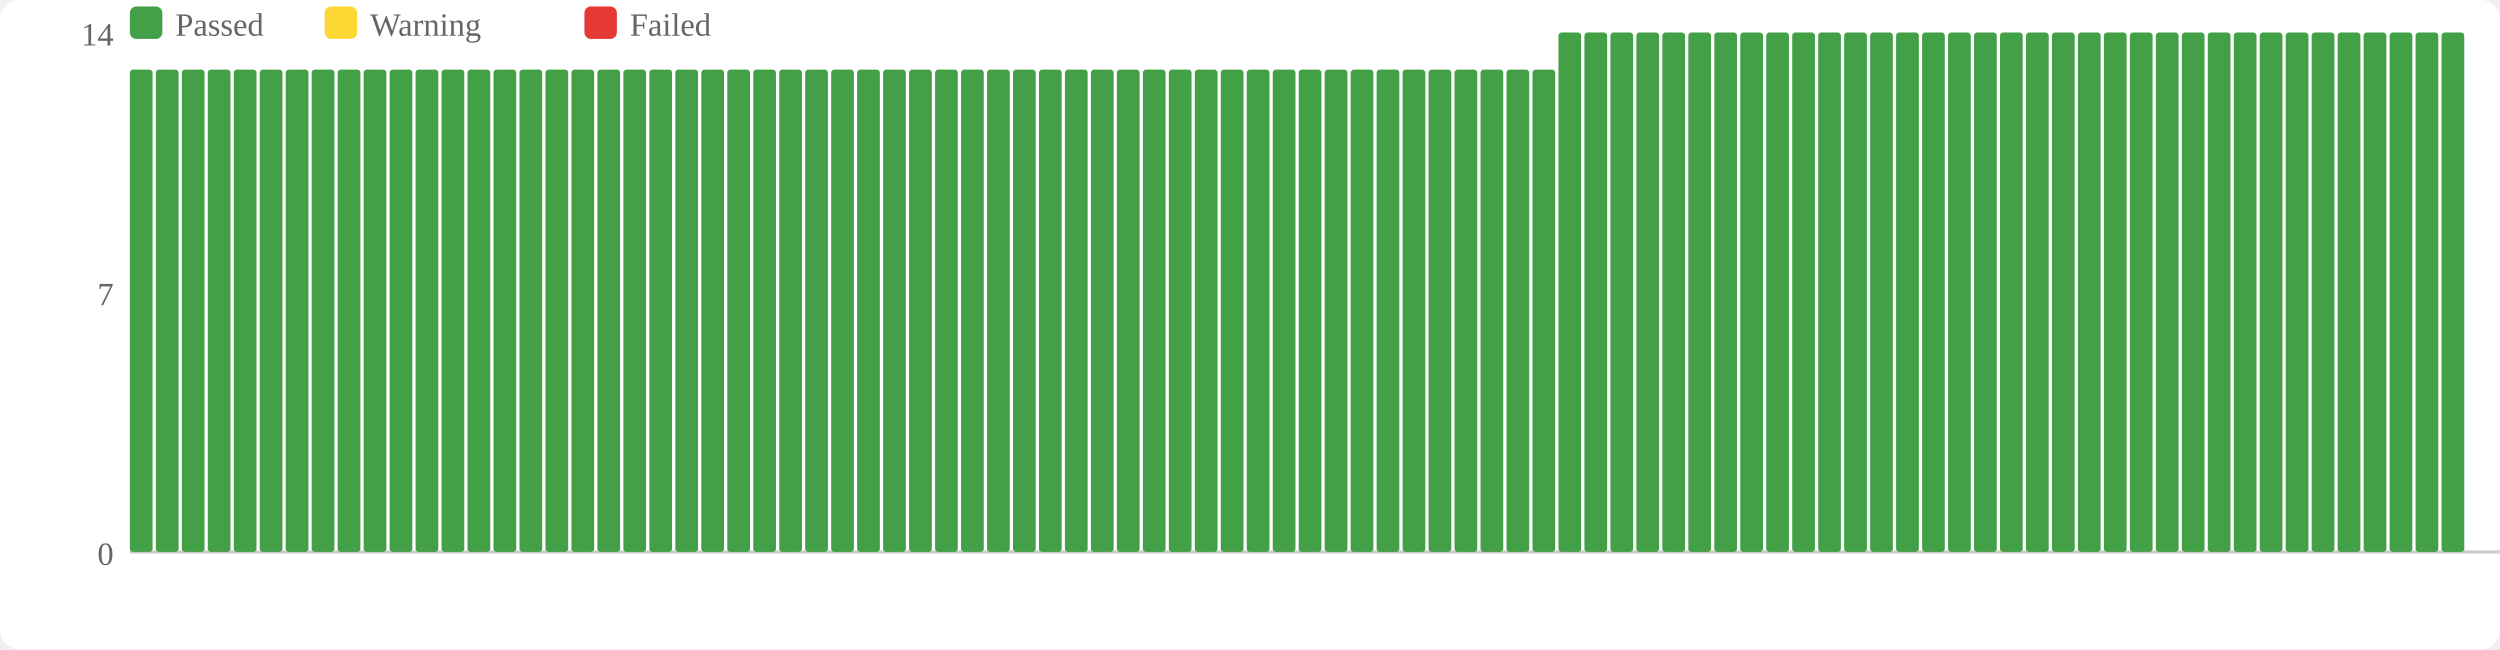
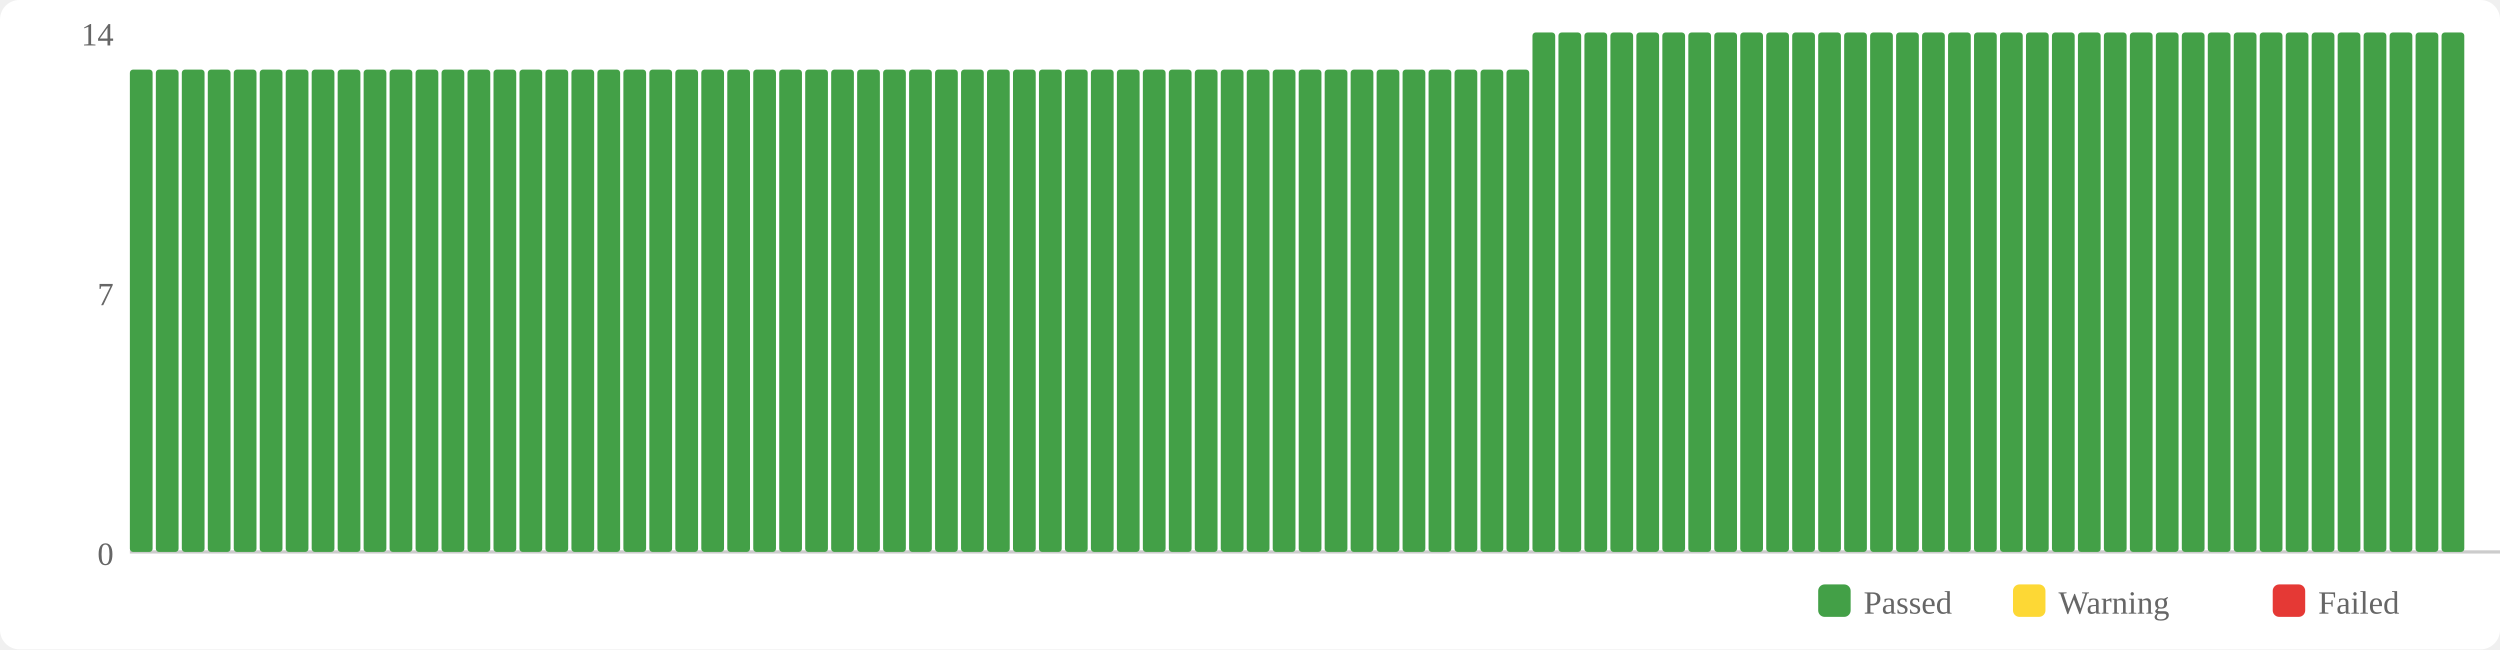
<svg xmlns="http://www.w3.org/2000/svg" width="770" height="200" viewBox="0 0 770 200">
  <rect width="770" height="200" fill="#fff" rx="6" />
-   <rect x="40" y="2" width="10" height="10" fill="#43a047" rx="2" />
-   <text x="54" y="11" font-size="10" fill="#666">Passed</text>
-   <rect x="100" y="2" width="10" height="10" fill="#fdd835" rx="2" />
-   <text x="114" y="11" font-size="10" fill="#666">Warning</text>
-   <rect x="180" y="2" width="10" height="10" fill="#e53935" rx="2" />
-   <text x="194" y="11" font-size="10" fill="#666">Failed</text>
+   <rect x="560" y="180" width="10" height="10" fill="#43a047" rx="2" />
+   <text x="574" y="189" font-size="10" fill="#666">Passed</text>
+   <rect x="620" y="180" width="10" height="10" fill="#fdd835" rx="2" />
+   <text x="634" y="189" font-size="10" fill="#666">Warning</text>
+   <rect x="700" y="180" width="10" height="10" fill="#e53935" rx="2" />
+   <text x="714" y="189" font-size="10" fill="#666">Failed</text>
  <text x="35" y="174" text-anchor="end" font-size="10" fill="#666">0</text>
  <text x="35" y="94" text-anchor="end" font-size="10" fill="#666">7</text>
  <text x="35" y="14" text-anchor="end" font-size="10" fill="#666">14</text>
  <line x1="40" y1="170" x2="770" y2="170" stroke="#ccc" stroke-width="1" />
  <rect x="40" y="21.429" width="7" height="148.571" fill="#43a047" rx="1" />
  <rect x="48" y="21.429" width="7" height="148.571" fill="#43a047" rx="1" />
  <rect x="56" y="21.429" width="7" height="148.571" fill="#43a047" rx="1" />
  <rect x="64" y="21.429" width="7" height="148.571" fill="#43a047" rx="1" />
  <rect x="72" y="21.429" width="7" height="148.571" fill="#43a047" rx="1" />
  <rect x="80" y="21.429" width="7" height="148.571" fill="#43a047" rx="1" />
  <rect x="88" y="21.429" width="7" height="148.571" fill="#43a047" rx="1" />
  <rect x="96" y="21.429" width="7" height="148.571" fill="#43a047" rx="1" />
  <rect x="104" y="21.429" width="7" height="148.571" fill="#43a047" rx="1" />
  <rect x="112" y="21.429" width="7" height="148.571" fill="#43a047" rx="1" />
  <rect x="120" y="21.429" width="7" height="148.571" fill="#43a047" rx="1" />
  <rect x="128" y="21.429" width="7" height="148.571" fill="#43a047" rx="1" />
  <rect x="136" y="21.429" width="7" height="148.571" fill="#43a047" rx="1" />
  <rect x="144" y="21.429" width="7" height="148.571" fill="#43a047" rx="1" />
  <rect x="152" y="21.429" width="7" height="148.571" fill="#43a047" rx="1" />
  <rect x="160" y="21.429" width="7" height="148.571" fill="#43a047" rx="1" />
  <rect x="168" y="21.429" width="7" height="148.571" fill="#43a047" rx="1" />
  <rect x="176" y="21.429" width="7" height="148.571" fill="#43a047" rx="1" />
  <rect x="184" y="21.429" width="7" height="148.571" fill="#43a047" rx="1" />
  <rect x="192" y="21.429" width="7" height="148.571" fill="#43a047" rx="1" />
  <rect x="200" y="21.429" width="7" height="148.571" fill="#43a047" rx="1" />
  <rect x="208" y="21.429" width="7" height="148.571" fill="#43a047" rx="1" />
  <rect x="216" y="21.429" width="7" height="148.571" fill="#43a047" rx="1" />
  <rect x="224" y="21.429" width="7" height="148.571" fill="#43a047" rx="1" />
  <rect x="232" y="21.429" width="7" height="148.571" fill="#43a047" rx="1" />
  <rect x="240" y="21.429" width="7" height="148.571" fill="#43a047" rx="1" />
  <rect x="248" y="21.429" width="7" height="148.571" fill="#43a047" rx="1" />
  <rect x="256" y="21.429" width="7" height="148.571" fill="#43a047" rx="1" />
  <rect x="264" y="21.429" width="7" height="148.571" fill="#43a047" rx="1" />
  <rect x="272" y="21.429" width="7" height="148.571" fill="#43a047" rx="1" />
  <rect x="280" y="21.429" width="7" height="148.571" fill="#43a047" rx="1" />
  <rect x="288" y="21.429" width="7" height="148.571" fill="#43a047" rx="1" />
  <rect x="296" y="21.429" width="7" height="148.571" fill="#43a047" rx="1" />
  <rect x="304" y="21.429" width="7" height="148.571" fill="#43a047" rx="1" />
  <rect x="312" y="21.429" width="7" height="148.571" fill="#43a047" rx="1" />
  <rect x="320" y="21.429" width="7" height="148.571" fill="#43a047" rx="1" />
  <rect x="328" y="21.429" width="7" height="148.571" fill="#43a047" rx="1" />
  <rect x="336" y="21.429" width="7" height="148.571" fill="#43a047" rx="1" />
  <rect x="344" y="21.429" width="7" height="148.571" fill="#43a047" rx="1" />
  <rect x="352" y="21.429" width="7" height="148.571" fill="#43a047" rx="1" />
  <rect x="360" y="21.429" width="7" height="148.571" fill="#43a047" rx="1" />
  <rect x="368" y="21.429" width="7" height="148.571" fill="#43a047" rx="1" />
  <rect x="376" y="21.429" width="7" height="148.571" fill="#43a047" rx="1" />
  <rect x="384" y="21.429" width="7" height="148.571" fill="#43a047" rx="1" />
  <rect x="392" y="21.429" width="7" height="148.571" fill="#43a047" rx="1" />
  <rect x="400" y="21.429" width="7" height="148.571" fill="#43a047" rx="1" />
  <rect x="408" y="21.429" width="7" height="148.571" fill="#43a047" rx="1" />
  <rect x="416" y="21.429" width="7" height="148.571" fill="#43a047" rx="1" />
  <rect x="424" y="21.429" width="7" height="148.571" fill="#43a047" rx="1" />
  <rect x="432" y="21.429" width="7" height="148.571" fill="#43a047" rx="1" />
  <rect x="440" y="21.429" width="7" height="148.571" fill="#43a047" rx="1" />
  <rect x="448" y="21.429" width="7" height="148.571" fill="#43a047" rx="1" />
  <rect x="456" y="21.429" width="7" height="148.571" fill="#43a047" rx="1" />
  <rect x="464" y="21.429" width="7" height="148.571" fill="#43a047" rx="1" />
-   <rect x="472" y="21.429" width="7" height="148.571" fill="#43a047" rx="1" />
+   <rect x="472" y="10" width="7" height="160" fill="#43a047" rx="1" />
  <rect x="480" y="10" width="7" height="160" fill="#43a047" rx="1" />
  <rect x="488" y="10" width="7" height="160" fill="#43a047" rx="1" />
  <rect x="496" y="10" width="7" height="160" fill="#43a047" rx="1" />
  <rect x="504" y="10" width="7" height="160" fill="#43a047" rx="1" />
  <rect x="512" y="10" width="7" height="160" fill="#43a047" rx="1" />
  <rect x="520" y="10" width="7" height="160" fill="#43a047" rx="1" />
  <rect x="528" y="10" width="7" height="160" fill="#43a047" rx="1" />
  <rect x="536" y="10" width="7" height="160" fill="#43a047" rx="1" />
  <rect x="544" y="10" width="7" height="160" fill="#43a047" rx="1" />
  <rect x="552" y="10" width="7" height="160" fill="#43a047" rx="1" />
  <rect x="560" y="10" width="7" height="160" fill="#43a047" rx="1" />
  <rect x="568" y="10" width="7" height="160" fill="#43a047" rx="1" />
  <rect x="576" y="10" width="7" height="160" fill="#43a047" rx="1" />
  <rect x="584" y="10" width="7" height="160" fill="#43a047" rx="1" />
  <rect x="592" y="10" width="7" height="160" fill="#43a047" rx="1" />
  <rect x="600" y="10" width="7" height="160" fill="#43a047" rx="1" />
  <rect x="608" y="10" width="7" height="160" fill="#43a047" rx="1" />
  <rect x="616" y="10" width="7" height="160" fill="#43a047" rx="1" />
  <rect x="624" y="10" width="7" height="160" fill="#43a047" rx="1" />
  <rect x="632" y="10" width="7" height="160" fill="#43a047" rx="1" />
  <rect x="640" y="10" width="7" height="160" fill="#43a047" rx="1" />
  <rect x="648" y="10" width="7" height="160" fill="#43a047" rx="1" />
  <rect x="656" y="10" width="7" height="160" fill="#43a047" rx="1" />
  <rect x="664" y="10" width="7" height="160" fill="#43a047" rx="1" />
  <rect x="672" y="10" width="7" height="160" fill="#43a047" rx="1" />
  <rect x="680" y="10" width="7" height="160" fill="#43a047" rx="1" />
  <rect x="688" y="10" width="7" height="160" fill="#43a047" rx="1" />
  <rect x="696" y="10" width="7" height="160" fill="#43a047" rx="1" />
  <rect x="704" y="10" width="7" height="160" fill="#43a047" rx="1" />
  <rect x="712" y="10" width="7" height="160" fill="#43a047" rx="1" />
  <rect x="720" y="10" width="7" height="160" fill="#43a047" rx="1" />
  <rect x="728" y="10" width="7" height="160" fill="#43a047" rx="1" />
  <rect x="736" y="10" width="7" height="160" fill="#43a047" rx="1" />
  <rect x="744" y="10" width="7" height="160" fill="#43a047" rx="1" />
  <rect x="752" y="10" width="7" height="160" fill="#43a047" rx="1" />
</svg>
